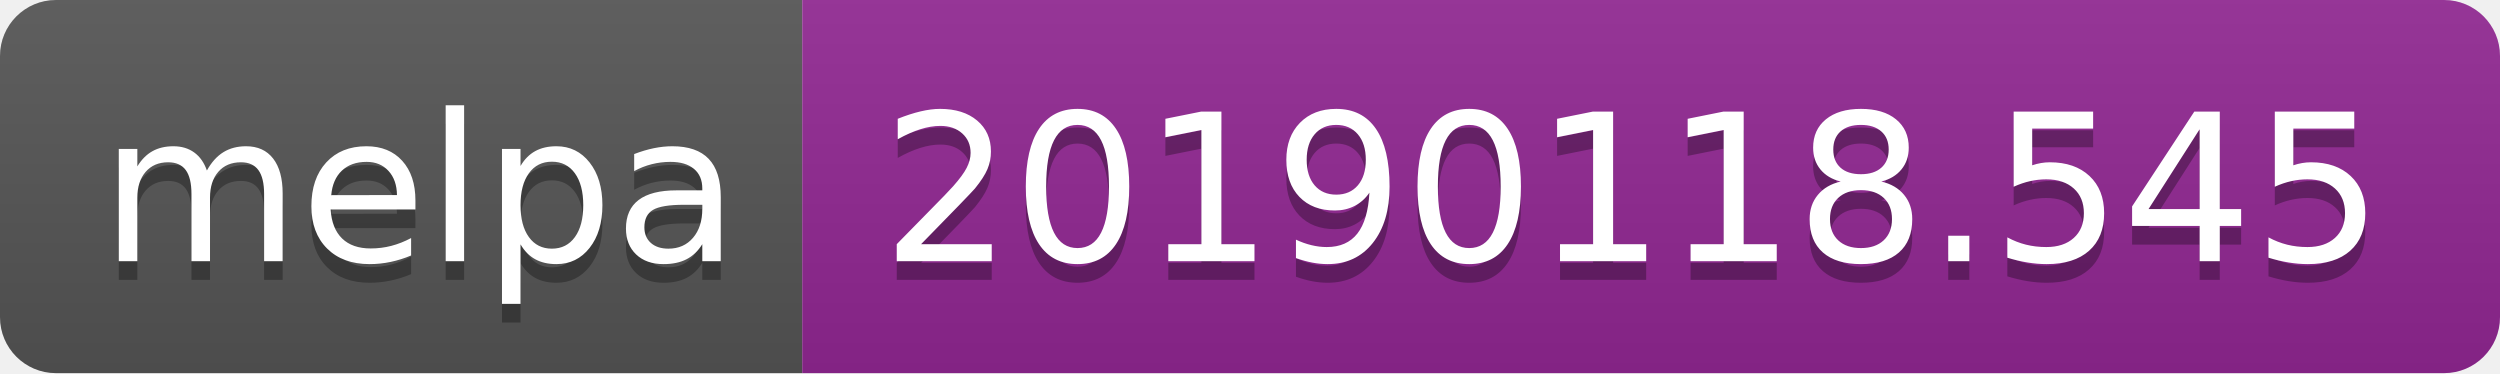
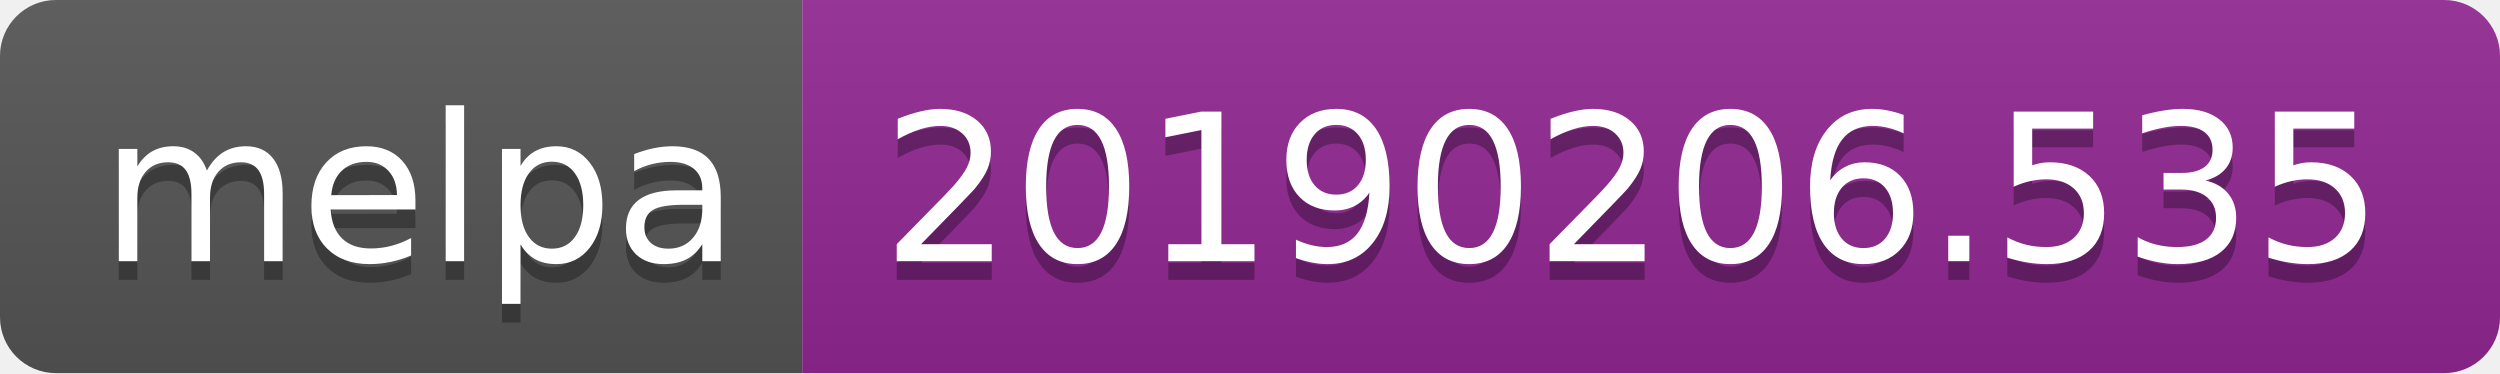
<svg xmlns="http://www.w3.org/2000/svg" width="134" height="20">
  <linearGradient id="b" x2="0" y2="100%">
    <stop offset="0" stop-color="#bbb" stop-opacity=".1" />
    <stop offset="1" stop-opacity=".1" />
  </linearGradient>
  <clipPath id="a">
    <rect width="134" height="20" rx="3" fill="#fff" />
  </clipPath>
  <g clip-path="url(#a)">
    <path fill="#555" d="M0 0h43v20H0z" />
    <path fill="#922793" d="M43 0h91v20H43z" />
    <path fill="url(#b)" d="M0 0h134v20H0z" />
  </g>
  <g fill="#fff" text-anchor="middle" font-family="DejaVu Sans,Verdana,Geneva,sans-serif" font-size="110">
    <text x="225" y="150" fill="#010101" fill-opacity=".3" transform="scale(.1)" textLength="330">melpa</text>
    <text x="225" y="140" transform="scale(.1)" textLength="330">melpa</text>
-     <text x="875" y="150" fill="#010101" fill-opacity=".3" transform="scale(.1)" textLength="810">20190118.545</text>
-     <text x="875" y="140" transform="scale(.1)" textLength="810">20190118.545</text>
+     <text x="875" y="150" fill="#010101" fill-opacity=".3" transform="scale(.1)" textLength="810">20190206.535</text>
+     <text x="875" y="140" transform="scale(.1)" textLength="810">20190206.535</text>
  </g>
</svg>
